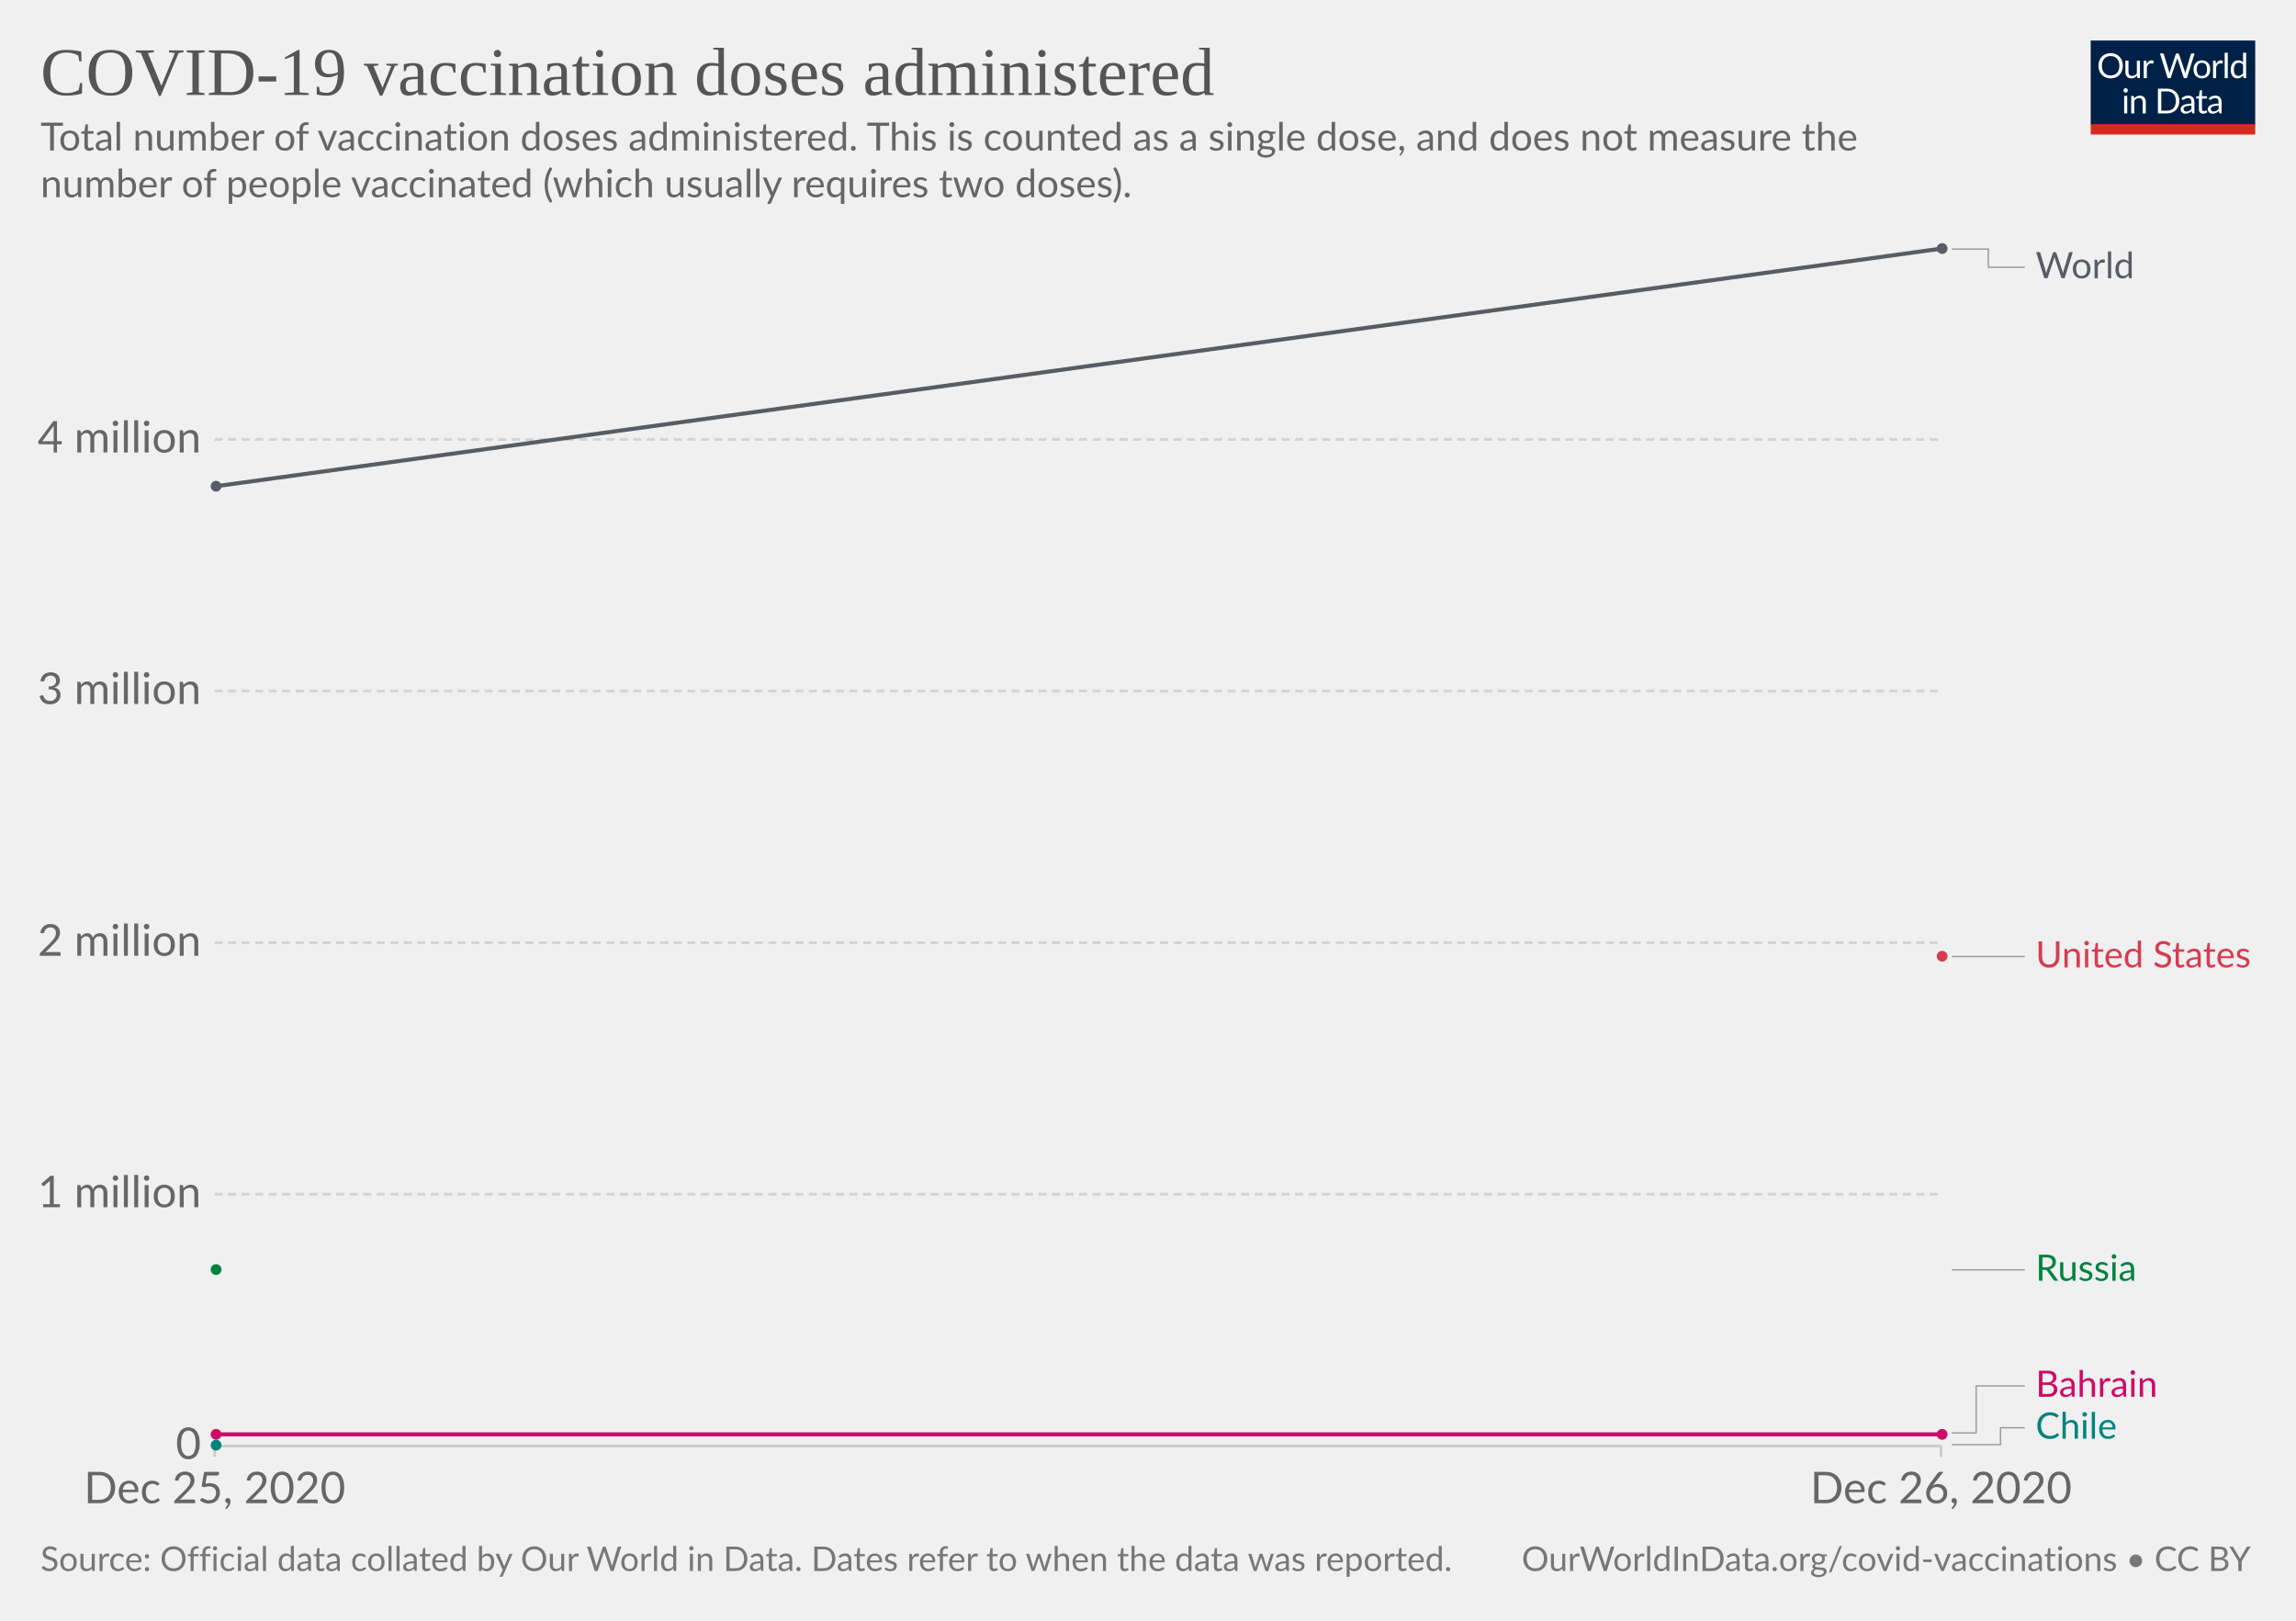
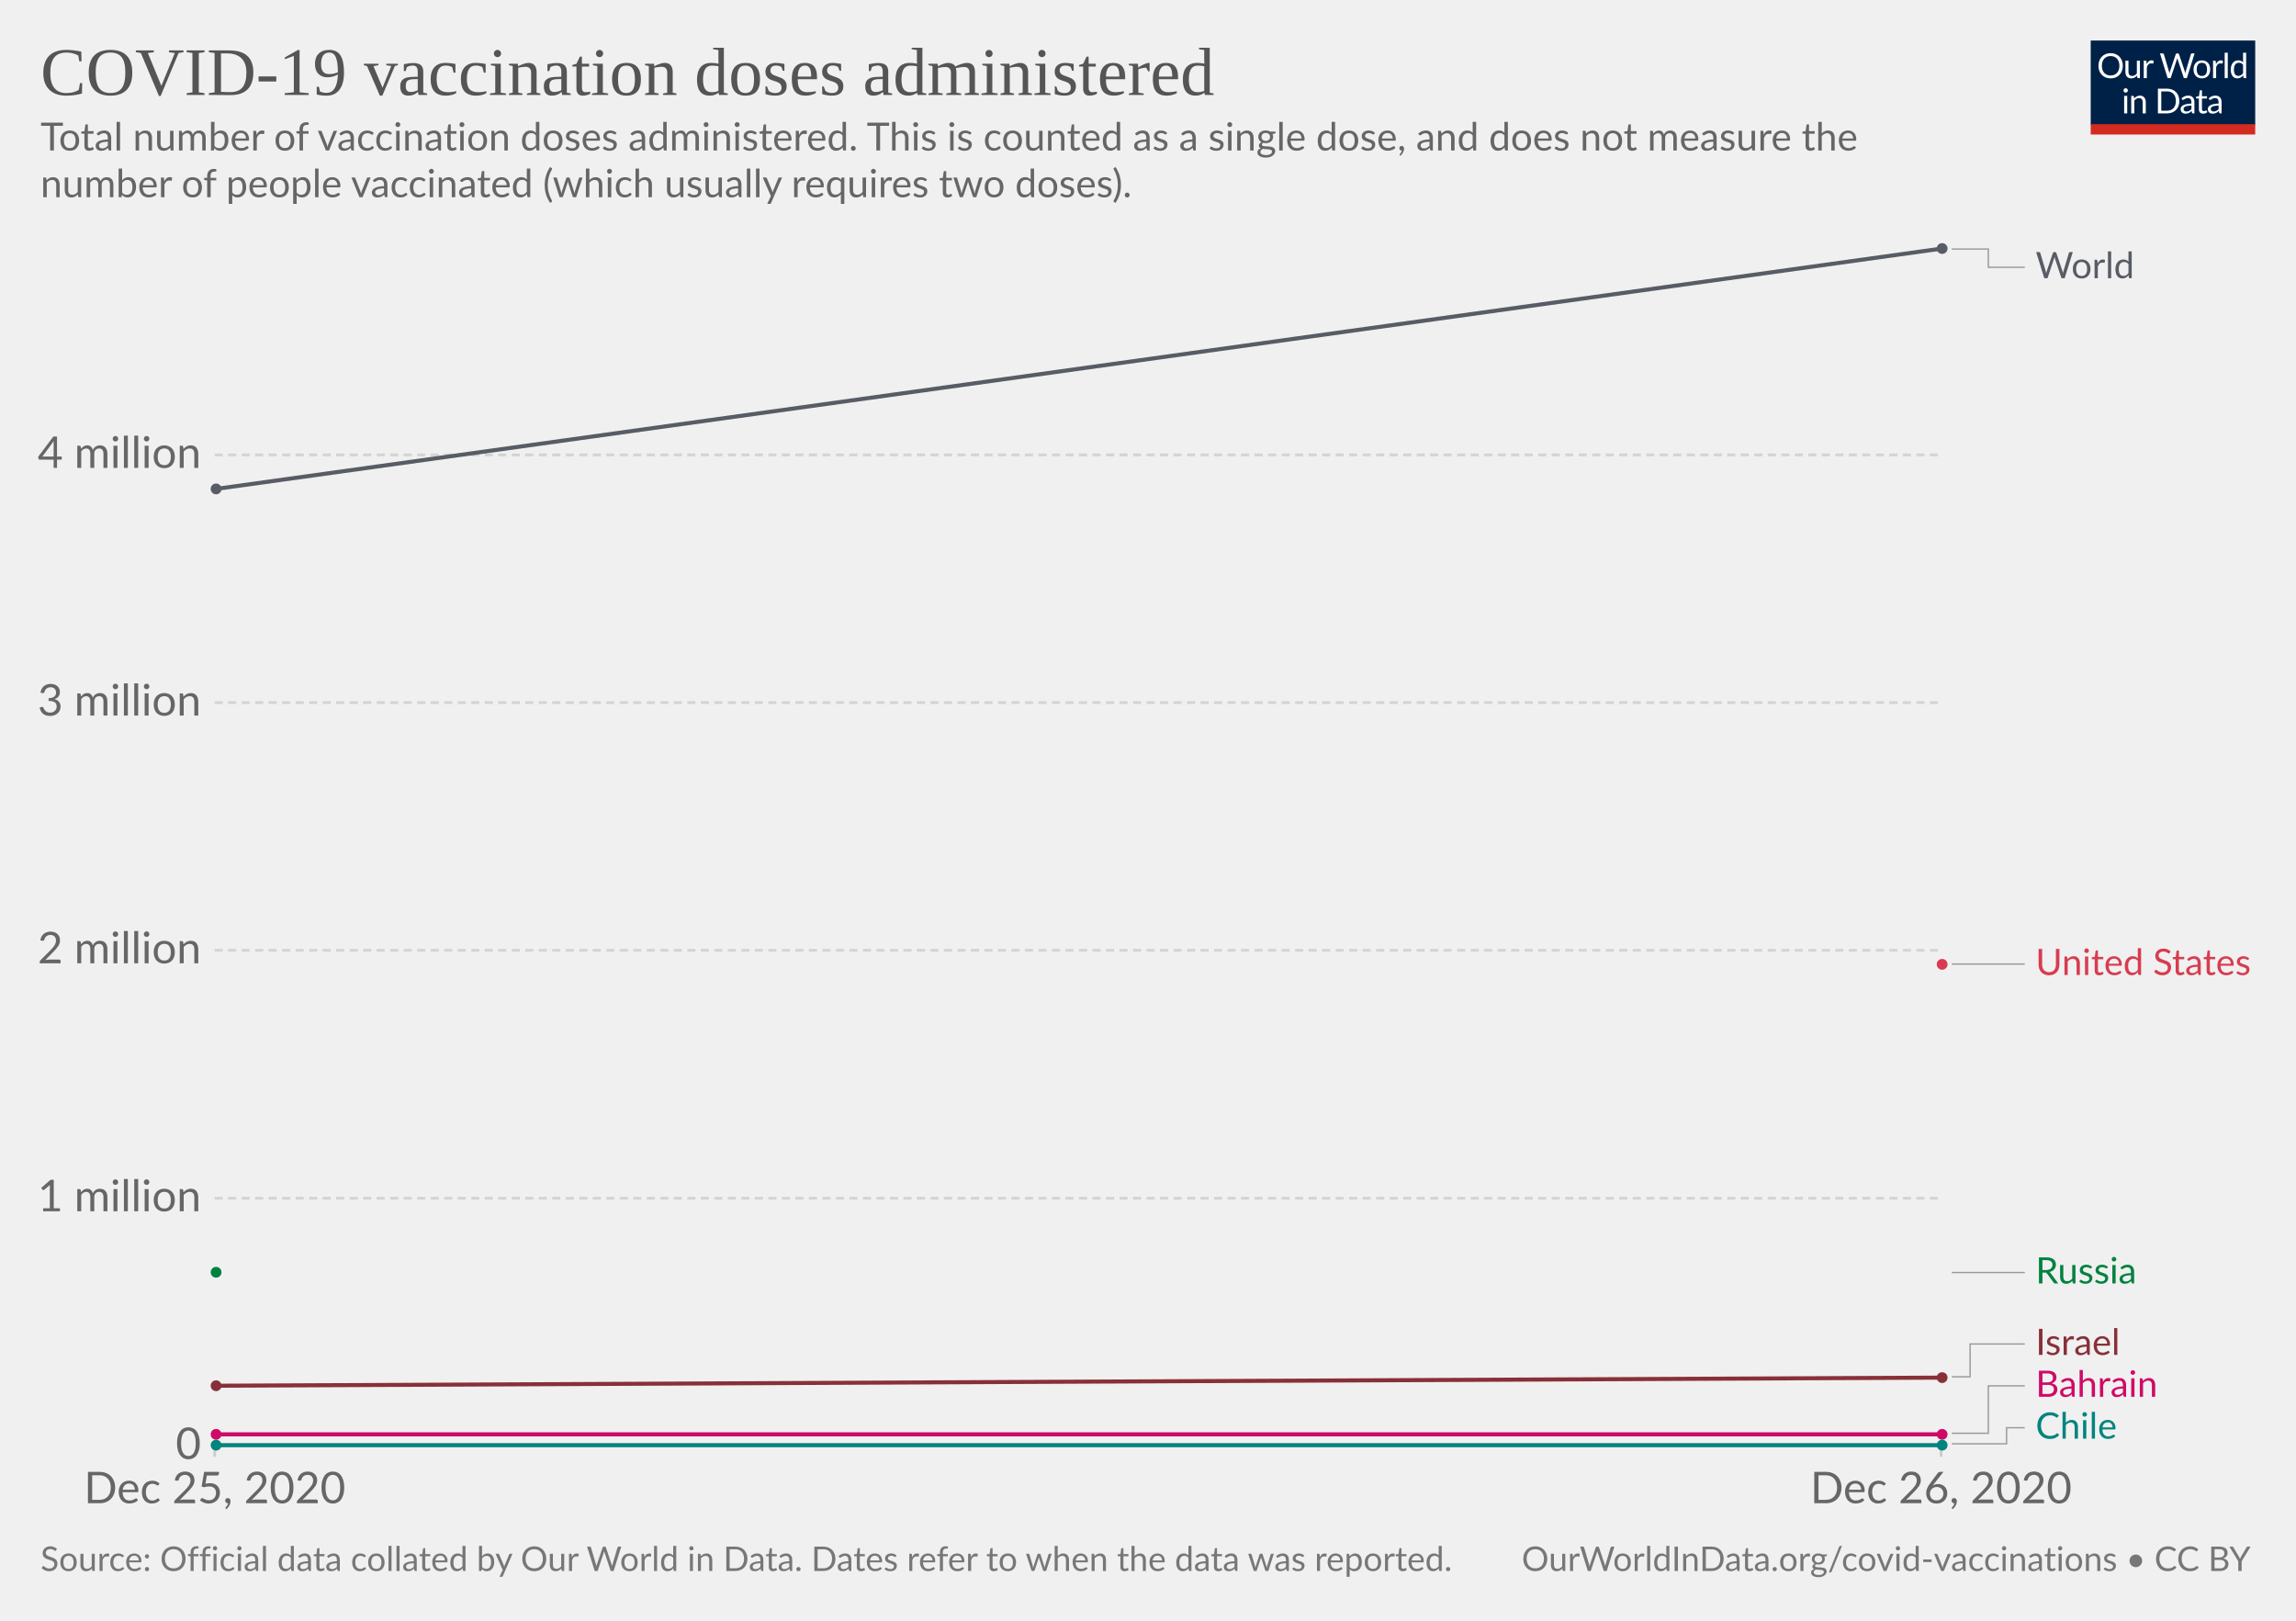
<svg xmlns="http://www.w3.org/2000/svg" version="1.1" style="background-color:#fff;-webkit-font-smoothing:antialiased" width="850" height="600" viewBox="0 0 850 600" font-family="Lato,'Helvetica Neue',Helvetica,Arial,sans-serif" font-size="18" text-rendering="optimizeLegibility">
  <g class="HeaderView">
    <g transform="matrix(.29 0 0 .29 774 15)">
      <svg width="210" height="120" viewBox="0 0 210 120" fill="none">
        <g clip-path="url(#clip0)">
          <path d="M0 0h210v107.89H0V0z" fill="#002147" />
          <path d="M40.98 32.25c0 2.36-.38 4.53-1.12 6.51a14.26 14.26 0 01-8.1 8.4c-1.9.78-4.02 1.17-6.34 1.17a16.6 16.6 0 01-6.33-1.17 14.31 14.31 0 01-8.08-8.4 18.29 18.29 0 01-1.12-6.51c0-2.36.38-4.53 1.12-6.5a14.32 14.32 0 018.07-8.44c1.92-.8 4.03-1.19 6.34-1.19 2.32 0 4.43.4 6.34 1.19 1.92.8 3.56 1.9 4.93 3.34a14.87 14.87 0 013.17 5.1 18.1 18.1 0 011.12 6.5zm-4.38 0c0-1.94-.26-3.68-.8-5.22a10.91 10.91 0 00-2.24-3.89 9.68 9.68 0 00-3.52-2.46 11.95 11.95 0 00-4.62-.86c-1.68 0-3.21.28-4.6.86a9.88 9.88 0 00-3.54 2.46 10.91 10.91 0 00-2.24 3.9c-.53 1.53-.8 3.27-.8 5.2 0 1.94.27 3.68.8 5.22a11.17 11.17 0 002.24 3.9 10.01 10.01 0 003.55 2.44c1.38.56 2.9.83 4.6.83 1.7 0 3.24-.27 4.61-.83a9.8 9.8 0 003.52-2.44 11.17 11.17 0 002.25-3.9c.53-1.54.8-3.28.8-5.21zm26.22-6.54V48H60.5c-.56 0-.9-.27-1.05-.81l-.31-2.4a12.45 12.45 0 01-3.26 2.6c-1.2.64-2.58.96-4.13.96-1.22 0-2.3-.2-3.24-.6a6.52 6.52 0 01-2.33-1.7 7.37 7.37 0 01-1.43-2.67c-.3-1.04-.46-2.2-.46-3.45V25.7h3.91v14.22c0 1.68.38 2.99 1.15 3.91.77.93 1.96 1.39 3.54 1.39 1.16 0 2.24-.27 3.23-.82a10.42 10.42 0 002.8-2.28V25.7h3.91zm8.61 4.47a9.94 9.94 0 012.6-3.56 5.64 5.64 0 013.76-1.3c.47 0 .92.05 1.34.15.44.1.83.27 1.17.49l-.3 2.92c-.09.37-.3.55-.66.55-.2 0-.5-.04-.9-.13a6.21 6.21 0 00-3.24.18c-.54.2-1.03.5-1.47.92-.42.4-.81.9-1.17 1.5-.33.58-.64 1.26-.92 2.02V48H67.7V25.71h2.25c.42 0 .72.08.88.25.16.16.27.44.33.83l.26 3.39zm61.16-13.7L122.75 48h-3.82l-7.99-24.05a21.95 21.95 0 01-.42-1.58 38.36 38.36 0 01-.44 1.58L102.05 48h-3.83L88.4 16.47h3.54c.38 0 .7.1.95.29.26.2.43.43.5.73l6.52 21.9c.1.4.2.83.28 1.28.1.46.2.94.29 1.46l.3-1.46c.12-.47.25-.9.38-1.27l7.41-21.91c.1-.25.26-.48.51-.69.27-.22.58-.33.95-.33h1.23c.38 0 .69.1.92.29.24.2.41.43.53.73l7.4 21.9a28.4 28.4 0 01.68 2.62 29.52 29.52 0 01.52-2.61l6.54-21.91c.07-.27.23-.5.48-.7.27-.21.58-.32.95-.32h3.32zm9.35 8.88c1.63 0 3.1.27 4.4.82a9.43 9.43 0 015.46 5.94c.5 1.4.74 2.98.74 4.73 0 1.76-.25 3.34-.74 4.75a9.43 9.43 0 01-5.46 5.92c-1.3.52-2.77.79-4.4.79-1.64 0-3.12-.27-4.44-.8a9.42 9.42 0 01-3.35-2.3c-.92-1-1.63-2.2-2.13-3.61-.49-1.41-.73-3-.73-4.75s.24-3.33.73-4.73c.5-1.43 1.2-2.64 2.13-3.63a9.4 9.4 0 013.35-2.31c1.32-.55 2.8-.82 4.44-.82zm0 19.89c2.2 0 3.84-.73 4.93-2.2 1.08-1.48 1.63-3.54 1.63-6.18 0-2.66-.55-4.72-1.63-6.2-1.09-1.49-2.73-2.23-4.93-2.23-1.12 0-2.09.2-2.93.57a5.7 5.7 0 00-2.06 1.65 7.5 7.5 0 00-1.24 2.67c-.26 1.04-.4 2.22-.4 3.54 0 2.64.55 4.7 1.64 6.18 1.1 1.47 2.76 2.2 4.99 2.2zm17.97-15.07a9.94 9.94 0 012.6-3.56 5.64 5.64 0 013.76-1.3c.47 0 .91.05 1.34.15.44.1.83.27 1.16.49l-.28 2.92c-.09.37-.31.55-.66.55-.2 0-.5-.04-.9-.13a6.2 6.2 0 00-3.24.18c-.54.2-1.03.5-1.47.92-.43.4-.82.9-1.17 1.5a13.1 13.1 0 00-.92 2.02V48h-3.94V25.71h2.24c.43 0 .72.08.88.25.17.16.28.44.33.83l.27 3.39zm15.04-14.59V48h-3.92V15.6h3.92zm19.55 15.43a6.22 6.22 0 00-2.38-2.05 6.7 6.7 0 00-2.86-.6c-2.07 0-3.66.75-4.77 2.23-1.12 1.48-1.68 3.6-1.68 6.33 0 1.46.13 2.7.38 3.74a7.29 7.29 0 001.1 2.56 4.35 4.35 0 001.78 1.45c.7.3 1.5.46 2.4.46 1.29 0 2.41-.3 3.36-.88a9.6 9.6 0 002.67-2.49V31.02zm3.91-15.43V48h-2.33c-.56 0-.9-.27-1.06-.81l-.35-2.71a12.13 12.13 0 01-3.25 2.77 8.28 8.28 0 01-4.23 1.06 7.31 7.31 0 01-6.14-2.9c-.73-.96-1.3-2.15-1.69-3.57a18.35 18.35 0 01.07-9.48 11.29 11.29 0 011.89-3.7 8.7 8.7 0 017.06-3.34 7.96 7.96 0 016.12 2.62V15.59h3.91zM46.61 70.71V93H42.7V70.71h3.91zm.84-7c0 .39-.08.75-.24 1.09a2.81 2.81 0 01-1.52 1.47 2.67 2.67 0 01-2.16 0 2.9 2.9 0 01-1.45-1.47 2.67 2.67 0 010-2.16c.15-.35.35-.65.6-.9.25-.27.53-.47.85-.62a2.67 2.67 0 012.16 0c.35.15.65.35.9.62.27.25.47.55.62.9.16.34.24.7.24 1.08zm7.97 10.24c.49-.54 1-1.04 1.54-1.48a9.85 9.85 0 013.66-1.84 8.96 8.96 0 015.43.35c.94.4 1.72.97 2.33 1.71a7.36 7.36 0 011.43 2.67c.32 1.04.49 2.19.49 3.45V93h-3.94V78.81c0-1.69-.4-3-1.17-3.92-.76-.93-1.93-1.4-3.5-1.4a6.6 6.6 0 00-3.25.83c-1 .56-1.92 1.31-2.77 2.27V93h-3.94V70.71h2.35c.56 0 .9.28 1.04.82l.3 2.42zm57.7 3.3c0 2.36-.37 4.5-1.11 6.44a14.3 14.3 0 01-3.17 4.98 14.1 14.1 0 01-4.93 3.2c-1.9.76-4.02 1.13-6.33 1.13H85.8V61.47h11.77c2.31 0 4.42.39 6.33 1.15a13.8 13.8 0 018.1 8.18 17.75 17.75 0 011.12 6.45zm-4.37 0c0-1.94-.26-3.67-.8-5.2a10.94 10.94 0 00-2.23-3.87 9.57 9.57 0 00-3.53-2.42 12.23 12.23 0 00-4.61-.83h-7.5v24.62h7.5c1.7 0 3.24-.28 4.61-.84a9.7 9.7 0 003.53-2.4 10.94 10.94 0 002.24-3.87c.53-1.53.8-3.26.8-5.2zm19.8 5.72c-1.8.06-3.34.2-4.62.44-1.26.22-2.3.51-3.1.88-.8.36-1.37.8-1.74 1.3-.35.5-.53 1.05-.53 1.67 0 .58.1 1.1.3 1.52a3 3 0 00.76 1.05c.34.27.73.46 1.17.6.45.11.94.17 1.45.17a7.28 7.28 0 003.5-.81 11.95 11.95 0 002.82-2.2v-4.62zm-12.65-9.11a12.73 12.73 0 013.98-2.66c1.43-.59 3-.88 4.73-.88 1.25 0 2.36.2 3.33.61a6.81 6.81 0 013.94 4.38c.33 1.04.5 2.19.5 3.43V93h-1.74a1.8 1.8 0 01-.88-.18c-.2-.13-.36-.38-.48-.74l-.44-2.12c-.59.55-1.16 1.03-1.72 1.46a9.48 9.48 0 01-3.74 1.7c-.69.15-1.46.23-2.3.23-.87 0-1.69-.12-2.45-.35a5.34 5.34 0 01-3.34-2.93 6.64 6.64 0 01-.49-2.64c0-.88.25-1.72.73-2.53a6.33 6.33 0 012.35-2.17c1.09-.63 2.5-1.15 4.25-1.54 1.75-.41 3.89-.65 6.42-.7v-1.75c0-1.73-.37-3.03-1.12-3.91-.75-.9-1.84-1.34-3.28-1.34-.97 0-1.78.12-2.44.37-.64.23-1.2.5-1.7.81l-1.23.82c-.33.23-.67.35-1 .35-.27 0-.5-.07-.69-.2a2.1 2.1 0 01-.48-.53l-.7-1.25zm27.67 19.5c-1.76 0-3.12-.5-4.07-1.48-.94-.98-1.41-2.4-1.41-4.25V74h-2.68a.9.9 0 01-.6-.2c-.16-.14-.24-.36-.24-.66v-1.56l3.65-.46.9-6.89a.9.9 0 01.29-.52.88.88 0 01.62-.22H142v7.67h6.44V74H142v13.38c0 .94.22 1.63.68 2.09.45.45 1.04.68 1.76.68a3.21 3.21 0 001.85-.53l.55-.35c.16-.12.3-.18.41-.18.2 0 .4.13.55.38l1.15 1.87a7.45 7.45 0 01-2.44 1.5c-.96.35-1.94.52-2.95.52zm19.68-10.4c-1.8.07-3.34.21-4.62.45-1.26.22-2.3.51-3.1.88-.8.36-1.37.8-1.74 1.3-.35.5-.53 1.05-.53 1.67 0 .58.1 1.1.3 1.52.18.42.44.77.76 1.05.34.27.73.46 1.17.6.45.11.94.17 1.45.17a7.3 7.3 0 003.5-.81 12.04 12.04 0 002.82-2.2v-4.62zm-12.65-9.1a12.72 12.72 0 013.99-2.66c1.42-.59 3-.88 4.72-.88 1.25 0 2.36.2 3.33.61a6.81 6.81 0 013.94 4.38c.33 1.04.5 2.19.5 3.43V93h-1.74a1.8 1.8 0 01-.88-.18c-.2-.13-.36-.38-.48-.74l-.44-2.12c-.59.55-1.16 1.03-1.72 1.46a9.48 9.48 0 01-3.74 1.7c-.69.15-1.46.23-2.3.23-.87 0-1.69-.12-2.45-.35a5.33 5.33 0 01-3.34-2.93 6.62 6.62 0 01-.49-2.64c0-.88.25-1.72.73-2.53a6.33 6.33 0 012.35-2.17c1.09-.63 2.5-1.15 4.25-1.54a31.2 31.2 0 016.42-.7v-1.75c0-1.73-.37-3.03-1.12-3.91-.75-.9-1.84-1.34-3.28-1.34-.97 0-1.78.12-2.44.37-.64.23-1.2.5-1.7.81-.46.3-.87.57-1.22.82-.34.23-.68.35-1.02.35-.26 0-.49-.07-.68-.2a1.88 1.88 0 01-.48-.53l-.7-1.25z" fill="#fff" />
          <path fill="#D42B21" d="M0 106.79h210V120H0z" />
        </g>
        <defs>
          <clipPath id="clip0">
            <path fill="#fff" d="M0 0h210v120H0z" />
          </clipPath>
        </defs>
      </svg>
    </g>
    <a href="https://ourworldindata.org/grapher/cumulative-covid-vaccinations?tab=chart&amp;stackMode=absolute&amp;time=2020-12-25..latest&amp;region=World" target="_blank" rel="noopener" font-family="&quot;Playfair Display&quot;,Georgia,&quot;Times New Roman&quot;,serif">
      <text font-size="25.2" x="15" y="35.2" fill="#555">
        <tspan x="15" y="35.16">COVID-19 vaccination doses administered</tspan>
      </text>
    </a>
    <text font-size="14.4" x="15" y="55.7" fill="#666">
      <tspan x="15" y="55.72">Total number of vaccination doses administered. This is counted as a single dose, and does not measure the</tspan>
      <tspan x="15" y="73">number of people vaccinated (which usually requires two doses).</tspan>
    </text>
  </g>
  <g class="LineChart">
    <defs>
      <clipPath id="a">
        <path d="M69.45 0h830v928.6h-830z" />
      </clipPath>
    </defs>
    <g class="DualAxisView">
      <g class="HorizontalAxis">
        <path stroke="#ccc" d="M79.5 535.3v4M718.6 535.3v4" />
        <text x="79.5" y="556.5" fill="#666" text-anchor="middle" font-size="16.2">Dec 25, 2020</text>
        <text x="718.6" y="556.5" fill="#666" text-anchor="middle" font-size="16.2">Dec 26, 2020</text>
      </g>
      <g class="VerticalAxis" fill="#666" dominant-baseline="middle" text-anchor="end" font-size="16.2">
        <text x="74.45" y="535.3">0</text>
-         <text x="74.45" y="442.1">1 million</text>
-         <text x="74.45" y="349">2 million</text>
-         <text x="74.45" y="255.8">3 million</text>
-         <text x="74.45" y="162.7">4 million</text>
+         <text x="74.45" y="443.6">1 million</text>
+         <text x="74.45" y="351.8">2 million</text>
+         <text x="74.45" y="260.1">3 million</text>
+         <text x="74.45" y="168.4">4 million</text>
      </g>
      <g class="AxisGridLines horizontalLines">
        <path stroke="#ccc" d="M79.45 535.3H718.6" />
-         <path stroke="#d3d3d3" stroke-dasharray="3,2" d="M79.45 442.1H718.6M79.45 349H718.6M79.45 255.8H718.6M79.45 162.7H718.6" />
+         <path stroke="#d3d3d3" stroke-dasharray="3,2" d="M79.45 443.6H718.6M79.45 351.8H718.6M79.45 260.1H718.6M79.45 168.4H718.6" />
      </g>
    </g>
    <g clip-path="url(#a)">
      <g class="LineLabels" cursor="pointer">
        <g class="legendMark">
          <g class="indicator">
            <path d="M722.6 92.2h13.5v6.75h13.5" stroke="#999" stroke-width=".5" fill="none" />
          </g>
          <text font-size="13.5" x="753.6" y="103" fill="#585c64">
            <tspan x="753.6" y="103">World</tspan>
          </text>
        </g>
        <g class="legendMark">
          <g class="indicator">
-             <path d="M722.6 354.1h13.5v0h13.5" stroke="#999" stroke-width=".5" fill="none" />
+             <path d="M722.6 356.9h13.5v0h13.5" stroke="#999" stroke-width=".5" fill="none" />
          </g>
-           <text font-size="13.5" x="753.6" y="358.2" fill="#D73C50">
-             <tspan x="753.6" y="358.15">United States</tspan>
+           <text font-size="13.5" x="753.6" y="360.9" fill="#D73C50">
+             <tspan x="753.6" y="360.95">United States</tspan>
          </text>
        </g>
        <g class="legendMark">
          <g class="indicator">
-             <path d="M722.6 470.1h13.5v0h13.5" stroke="#999" stroke-width=".5" fill="none" />
+             <path d="M722.6 471.1h13.5v0h13.5" stroke="#999" stroke-width=".5" fill="none" />
          </g>
-           <text font-size="13.5" x="753.6" y="474.2" fill="#00823F">
-             <tspan x="753.6" y="474.15">Russia</tspan>
+           <text font-size="13.5" x="753.6" y="475.2" fill="#00823F">
+             <tspan x="753.6" y="475.15">Russia</tspan>
          </text>
        </g>
        <g class="legendMark">
          <g class="indicator">
-             <path d="M722.6 530.5h9v-17.45h18" stroke="#999" stroke-width=".5" fill="none" />
+             <path d="M722.6 509.7h6.75v-12.15h20.25" stroke="#999" stroke-width=".5" fill="none" />
+           </g>
+           <text font-size="13.5" x="753.6" y="501.6" fill="#883039">
+             <tspan x="753.6" y="501.6">Israel</tspan>
+           </text>
+         </g>
+         <g class="legendMark">
+           <g class="indicator">
+             <path d="M722.6 530.6h13.5v-17.55h13.5" stroke="#999" stroke-width=".5" fill="none" />
          </g>
          <text font-size="13.5" x="753.6" y="517.1" fill="#CF0A66">
            <tspan x="753.6" y="517.1">Bahrain</tspan>
          </text>
        </g>
        <g class="legendMark">
          <g class="indicator">
-             <path d="M722.6 534.8h18v-6.25h9" stroke="#999" stroke-width=".5" fill="none" />
+             <path d="M722.6 534.5h20.25v-5.95h6.75" stroke="#999" stroke-width=".5" fill="none" />
          </g>
          <text font-size="13.5" x="753.6" y="532.6" fill="#00847E">
            <tspan x="753.6" y="532.6">Chile</tspan>
          </text>
        </g>
      </g>
      <g class="Lines">
        <g class="key-Russia_0">
          <g fill="#00823F">
-             <circle cx="80" cy="470" r="2" />
+             <circle cx="80" cy="471" r="2" />
          </g>
        </g>
        <g class="key-World_0">
-           <path stroke="#585c64" stroke-linecap="round" d="M80 180l639-88" fill="none" stroke-width="1.5" />
+           <path stroke="#585c64" stroke-linecap="round" d="M80 181l639-89" fill="none" stroke-width="1.5" />
          <g fill="#585c64">
-             <circle cx="80" cy="180" r="2" />
+             <circle cx="80" cy="181" r="2" />
            <circle cx="719" cy="92" r="2" />
          </g>
        </g>
        <g class="key-United-States_0">
          <g fill="#D73C50">
-             <circle cx="719" cy="354" r="2" />
+             <circle cx="719" cy="357" r="2" />
+           </g>
+         </g>
+         <g class="key-Israel_0">
+           <path stroke="#883039" stroke-linecap="round" d="M80 513l639-3" fill="none" stroke-width="1.5" />
+           <g fill="#883039">
+             <circle cx="80" cy="513" r="2" />
+             <circle cx="719" cy="510" r="2" />
          </g>
        </g>
        <g class="key-Bahrain_0">
          <path stroke="#CF0A66" stroke-linecap="round" d="M80 531h639" fill="none" stroke-width="1.5" />
          <g fill="#CF0A66">
            <circle cx="80" cy="531" r="2" />
            <circle cx="719" cy="531" r="2" />
          </g>
        </g>
        <g class="key-Chile_0">
+           <path stroke="#00847E" stroke-linecap="round" d="M80 535h639" fill="none" stroke-width="1.5" />
          <g fill="#00847E">
            <circle cx="80" cy="535" r="2" />
+             <circle cx="719" cy="535" r="2" />
          </g>
        </g>
      </g>
    </g>
  </g>
  <g class="SourcesFooter" fill="#777">
    <g class="clickable" fill="#777">
      <text font-size="12.6" x="15" y="581.6">
        <tspan x="15" y="581.58">Source: Official data collated by Our World in Data. Dates refer to when the data was reported.</tspan>
      </text>
    </g>
    <text font-size="12.6" x="563.3" y="581.6">
      <tspan x="563.34" y="581.58">
        <a target="_blank" href="https://ourworldindata.org/covid-vaccinations" fill="#777">OurWorldInData.org/covid-vaccinations</a> • <a class="cclogo" href="http://creativecommons.org/licenses/by/4.0/deed.en_US" target="_blank" fill="#777">CC BY</a>
      </tspan>
    </text>
  </g>
</svg>
